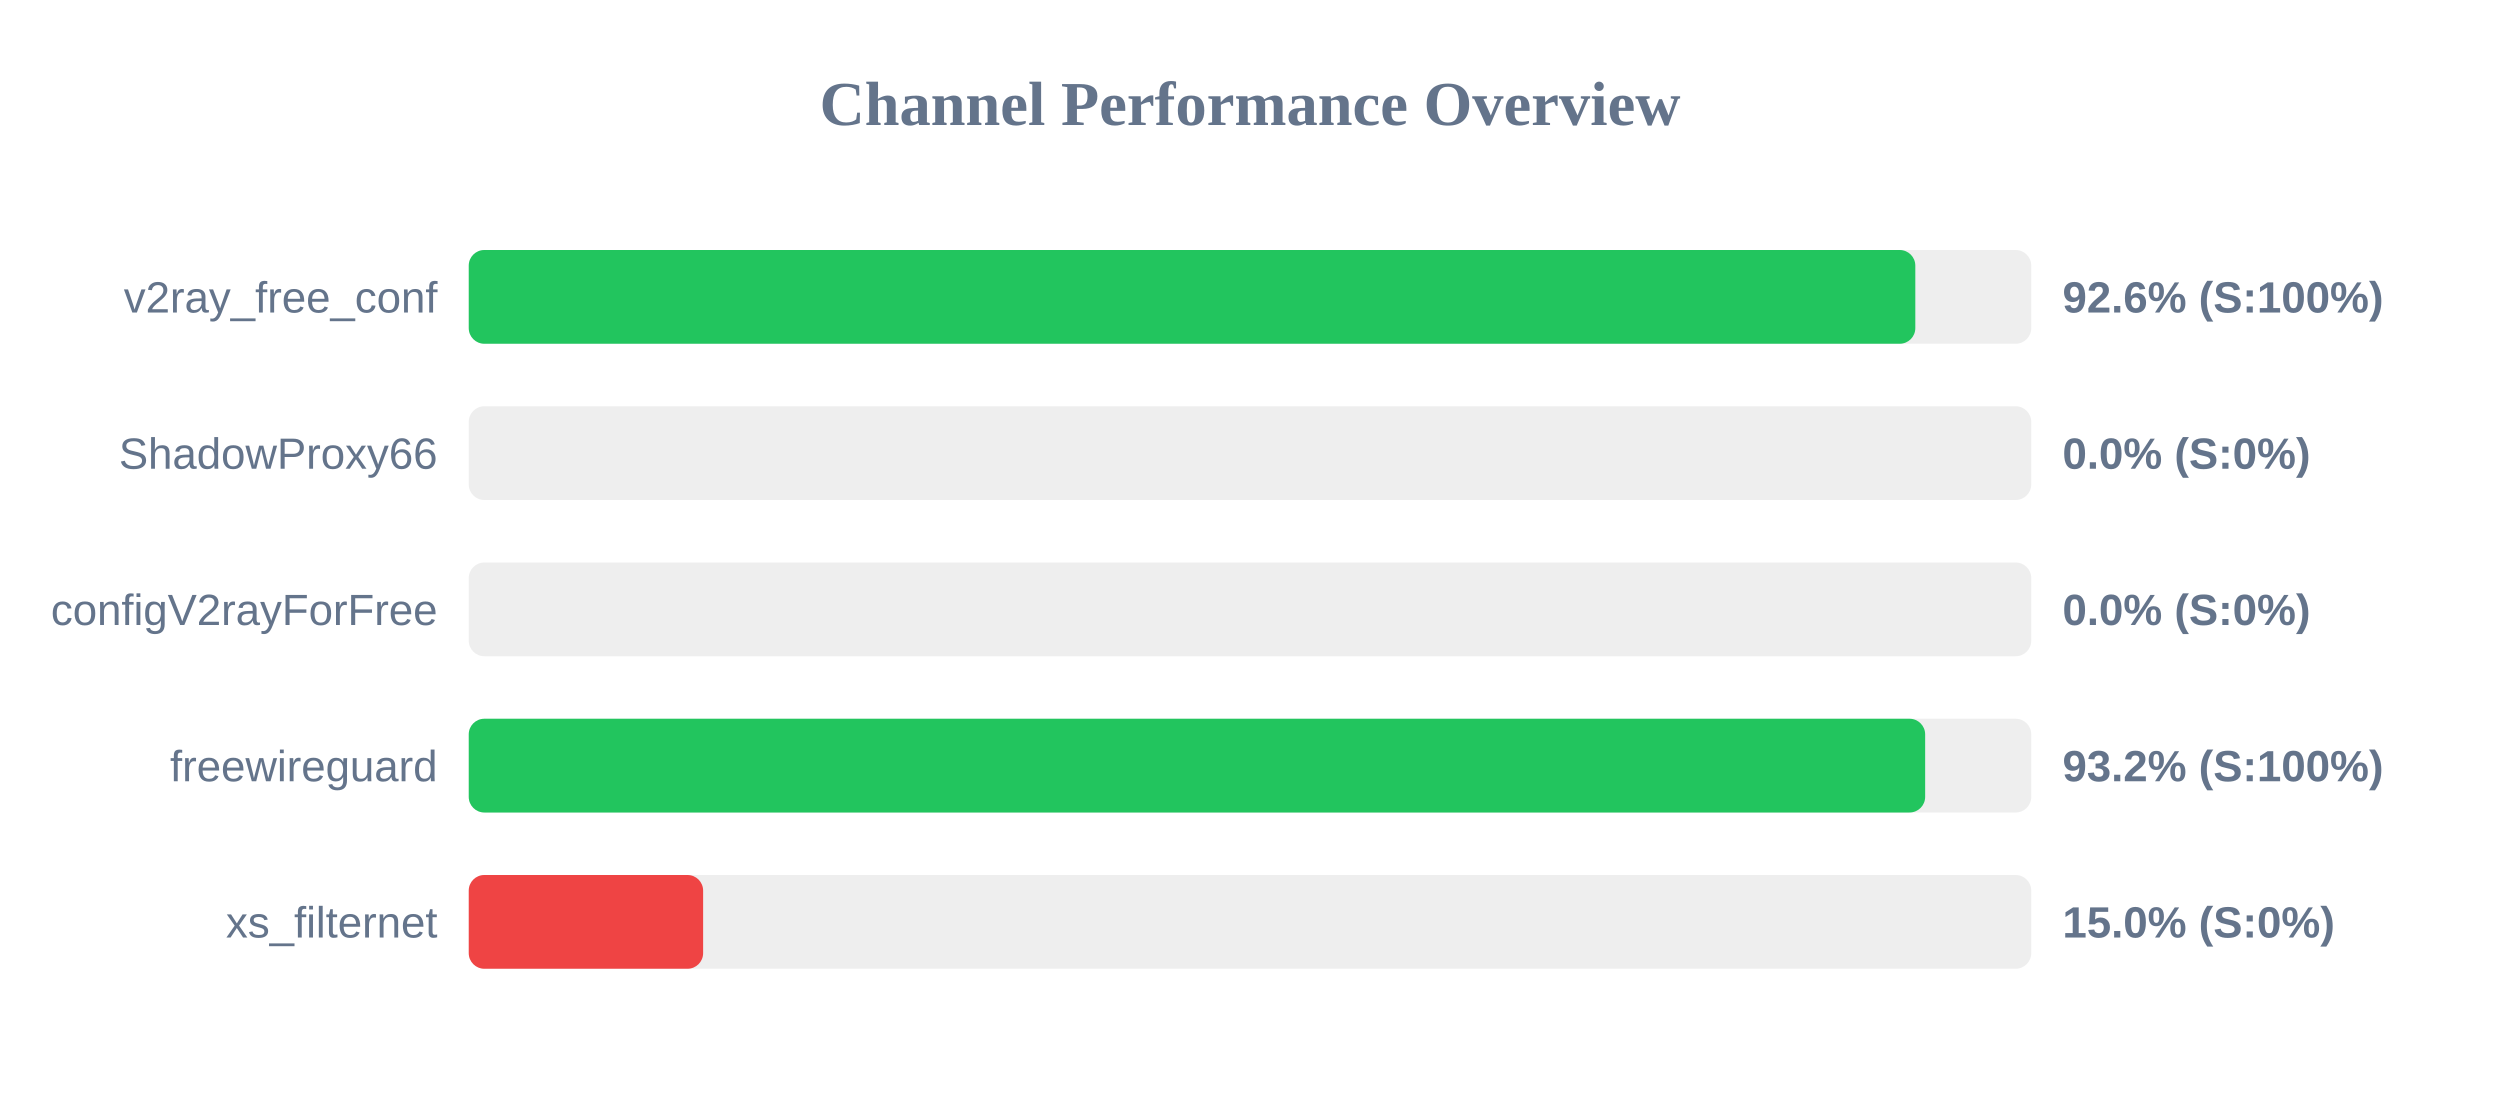
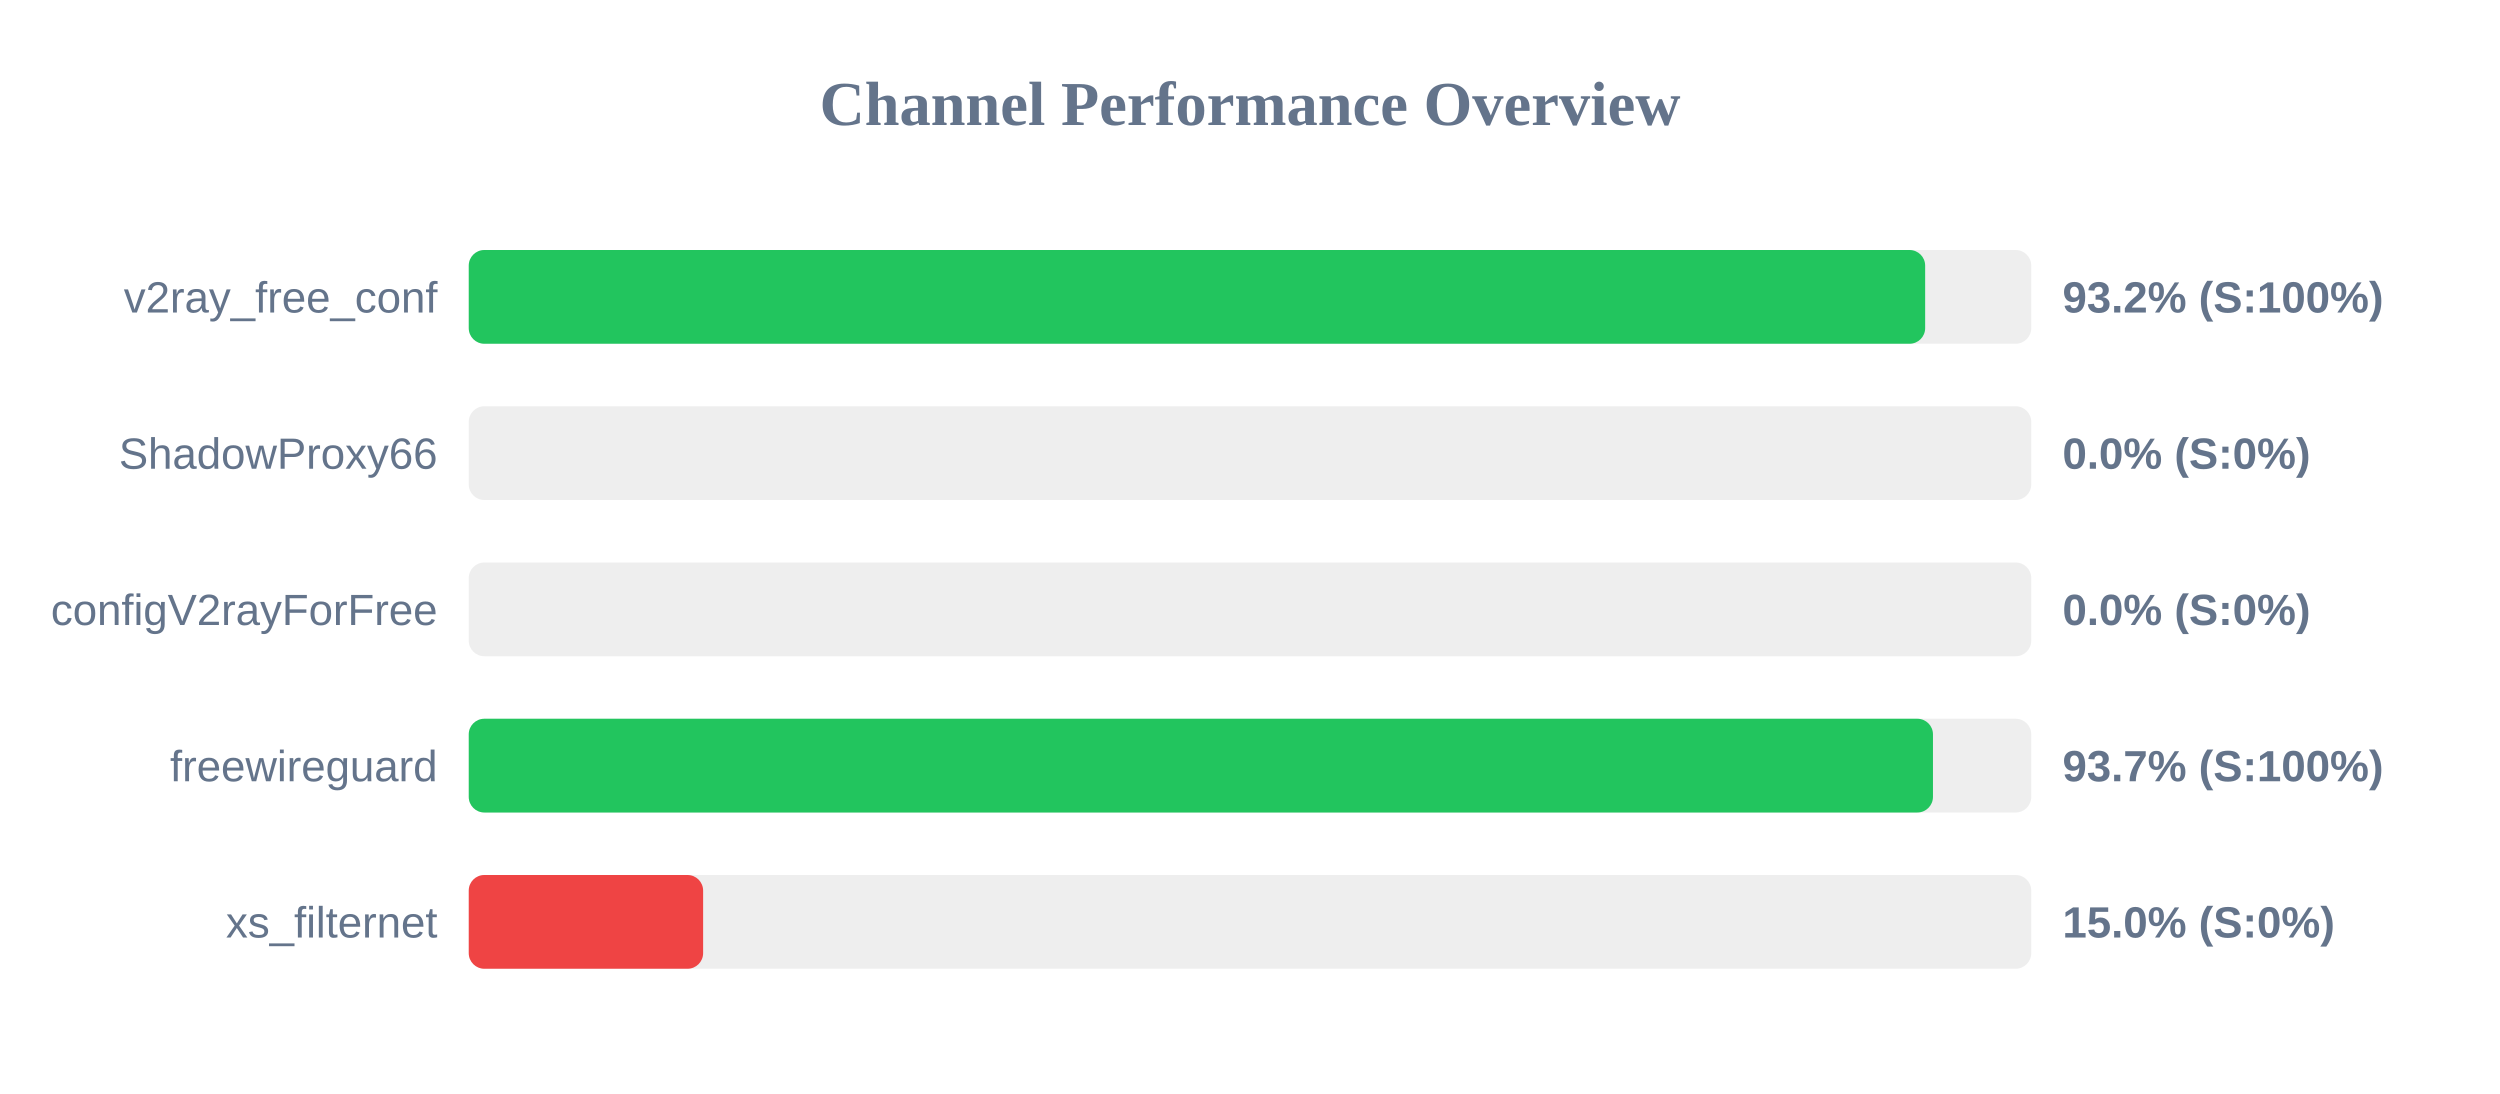
<svg xmlns="http://www.w3.org/2000/svg" width="800" height="350" version="1.1">
  <style>
        .row { font: 14px Arial; fill: #64748b; }
        .score { font: bold 14px Arial; fill: #64748b; }
    </style>
  <text x="400" y="40" text-anchor="middle" font-size="20px" font-weight="bold" fill="#64748b">Channel Performance Overview</text>
  <rect x="150" y="80" width="500" height="30" fill="#eee" rx="5" />
-   <rect x="150" y="80" width="462.9" height="30" fill="#22c55e" rx="5" />
+   <rect x="150" y="80" width="466.05" height="30" fill="#22c55e" rx="5" />
  <text x="140" y="100" text-anchor="end" class="row">v2ray_free_conf</text>
-   <text x="660" y="100" text-anchor="start" class="score">92.6% (S:100%)</text>
+   <text x="660" y="100" text-anchor="start" class="score">93.2% (S:100%)</text>
  <rect x="150" y="130" width="500" height="30" fill="#eee" rx="5" />
  <rect x="150" y="130" width="0.0" height="30" fill="#ef4444" rx="5" />
  <text x="140" y="150" text-anchor="end" class="row">ShadowProxy66</text>
  <text x="660" y="150" text-anchor="start" class="score">0.0% (S:0%)</text>
  <rect x="150" y="180" width="500" height="30" fill="#eee" rx="5" />
  <rect x="150" y="180" width="0.0" height="30" fill="#ef4444" rx="5" />
  <text x="140" y="200" text-anchor="end" class="row">configV2rayForFree</text>
  <text x="660" y="200" text-anchor="start" class="score">0.0% (S:0%)</text>
  <rect x="150" y="230" width="500" height="30" fill="#eee" rx="5" />
-   <rect x="150" y="230" width="466.05" height="30" fill="#22c55e" rx="5" />
+   <rect x="150" y="230" width="468.55" height="30" fill="#22c55e" rx="5" />
  <text x="140" y="250" text-anchor="end" class="row">freewireguard</text>
-   <text x="660" y="250" text-anchor="start" class="score">93.2% (S:100%)</text>
+   <text x="660" y="250" text-anchor="start" class="score">93.7% (S:100%)</text>
  <rect x="150" y="280" width="500" height="30" fill="#eee" rx="5" />
  <rect x="150" y="280" width="75.0" height="30" fill="#ef4444" rx="5" />
  <text x="140" y="300" text-anchor="end" class="row">xs_filternet</text>
  <text x="660" y="300" text-anchor="start" class="score">15.0% (S:0%)</text>
</svg>
